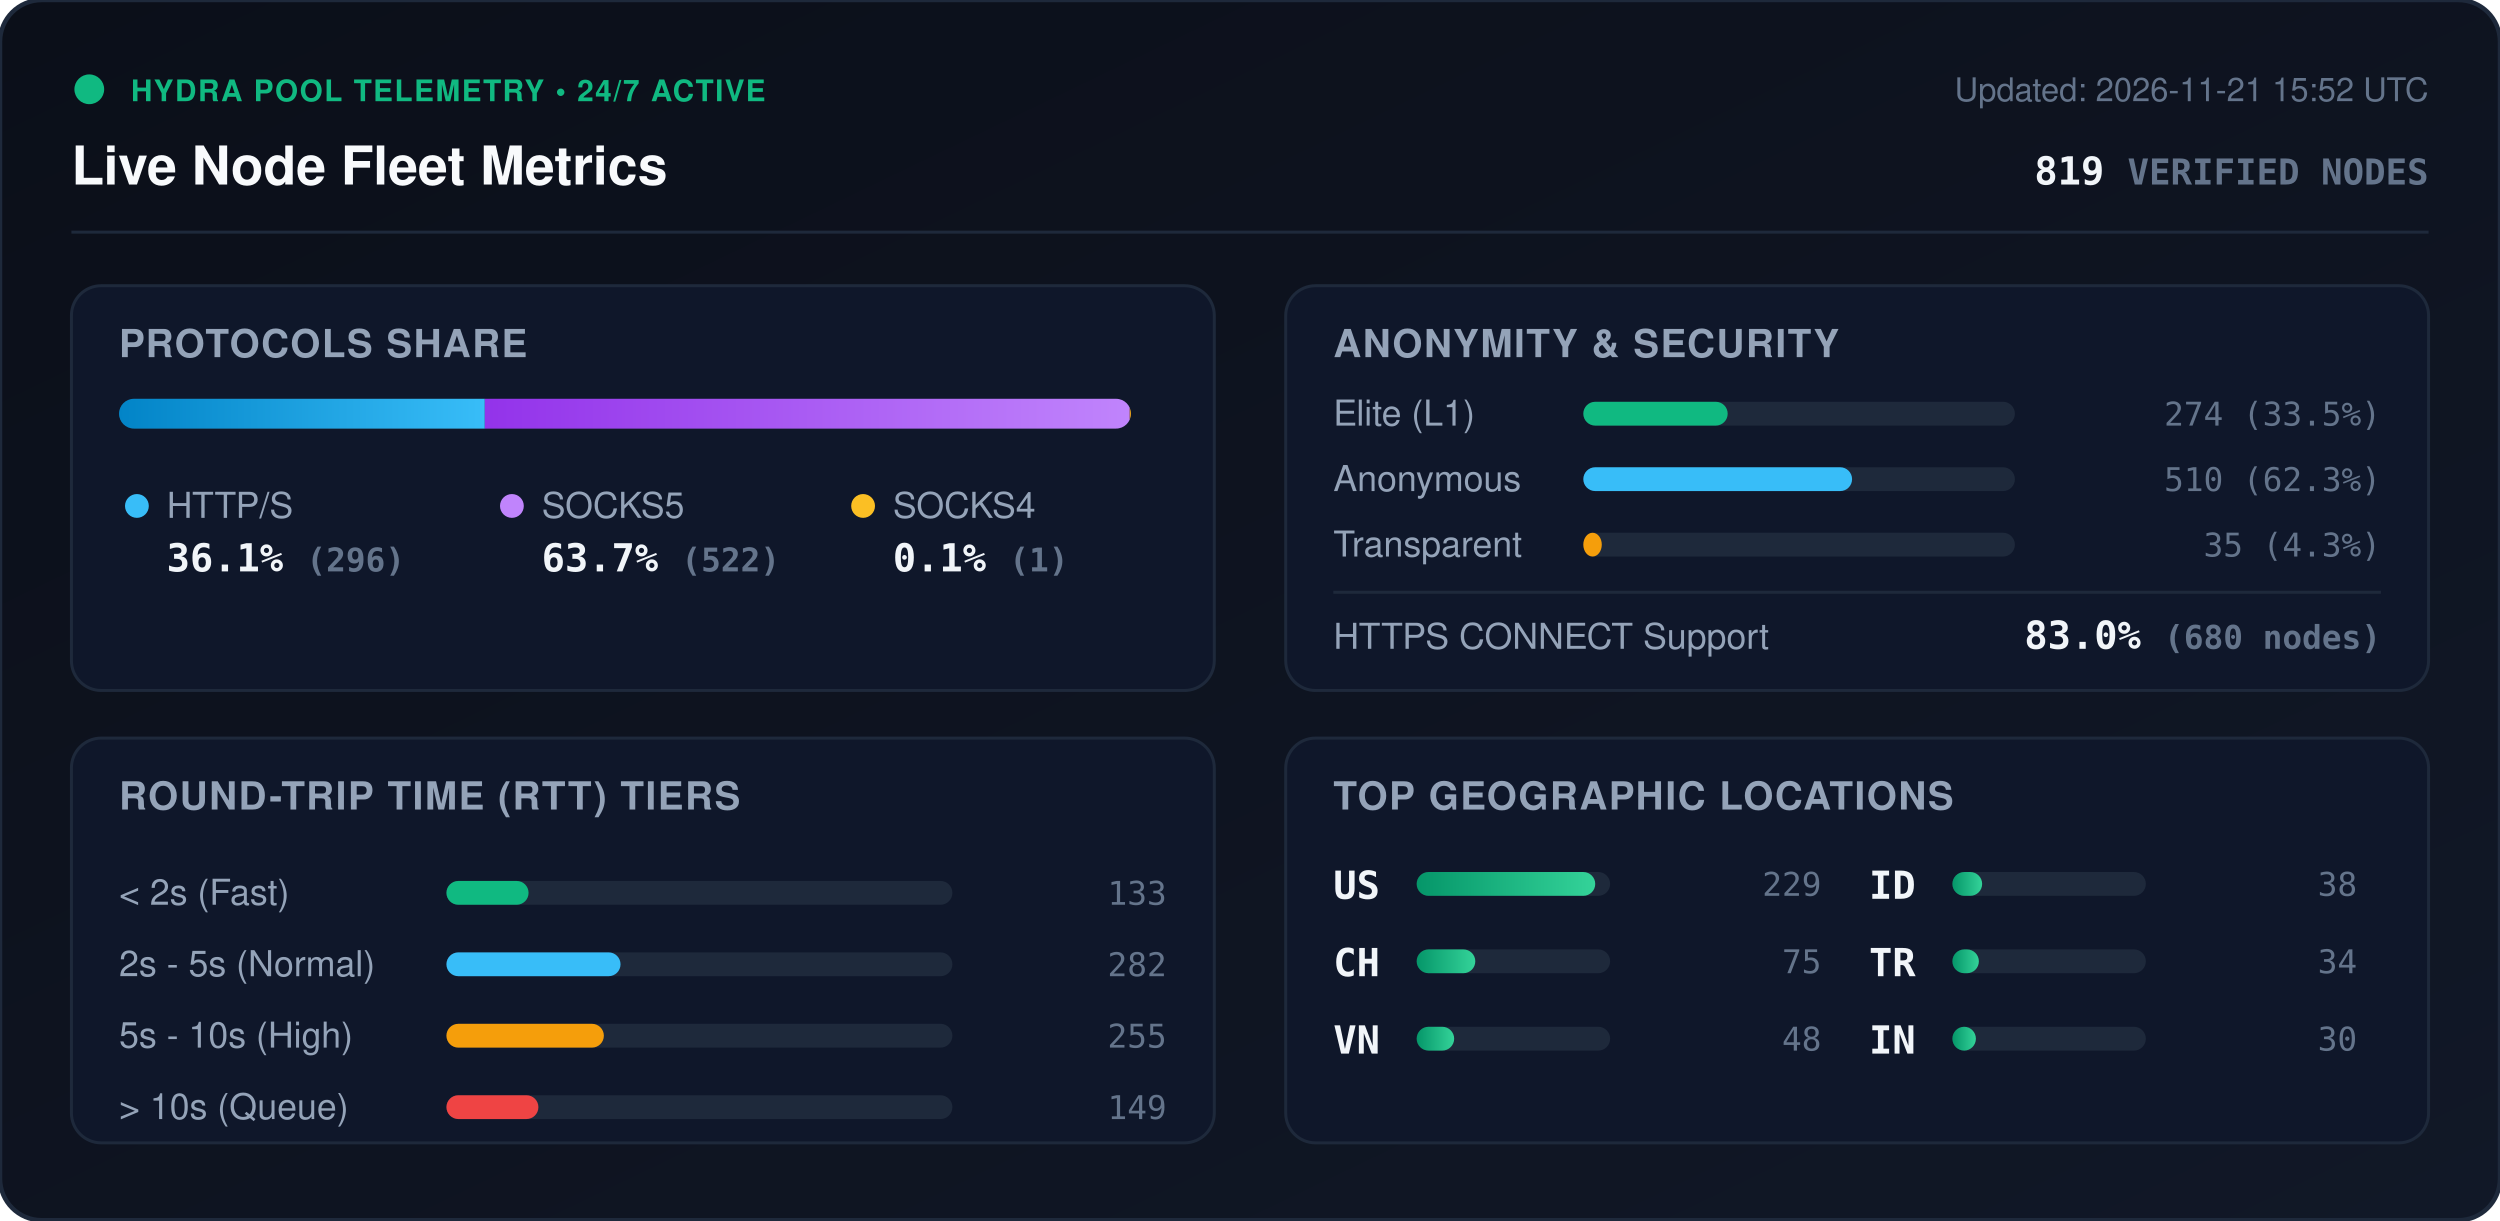
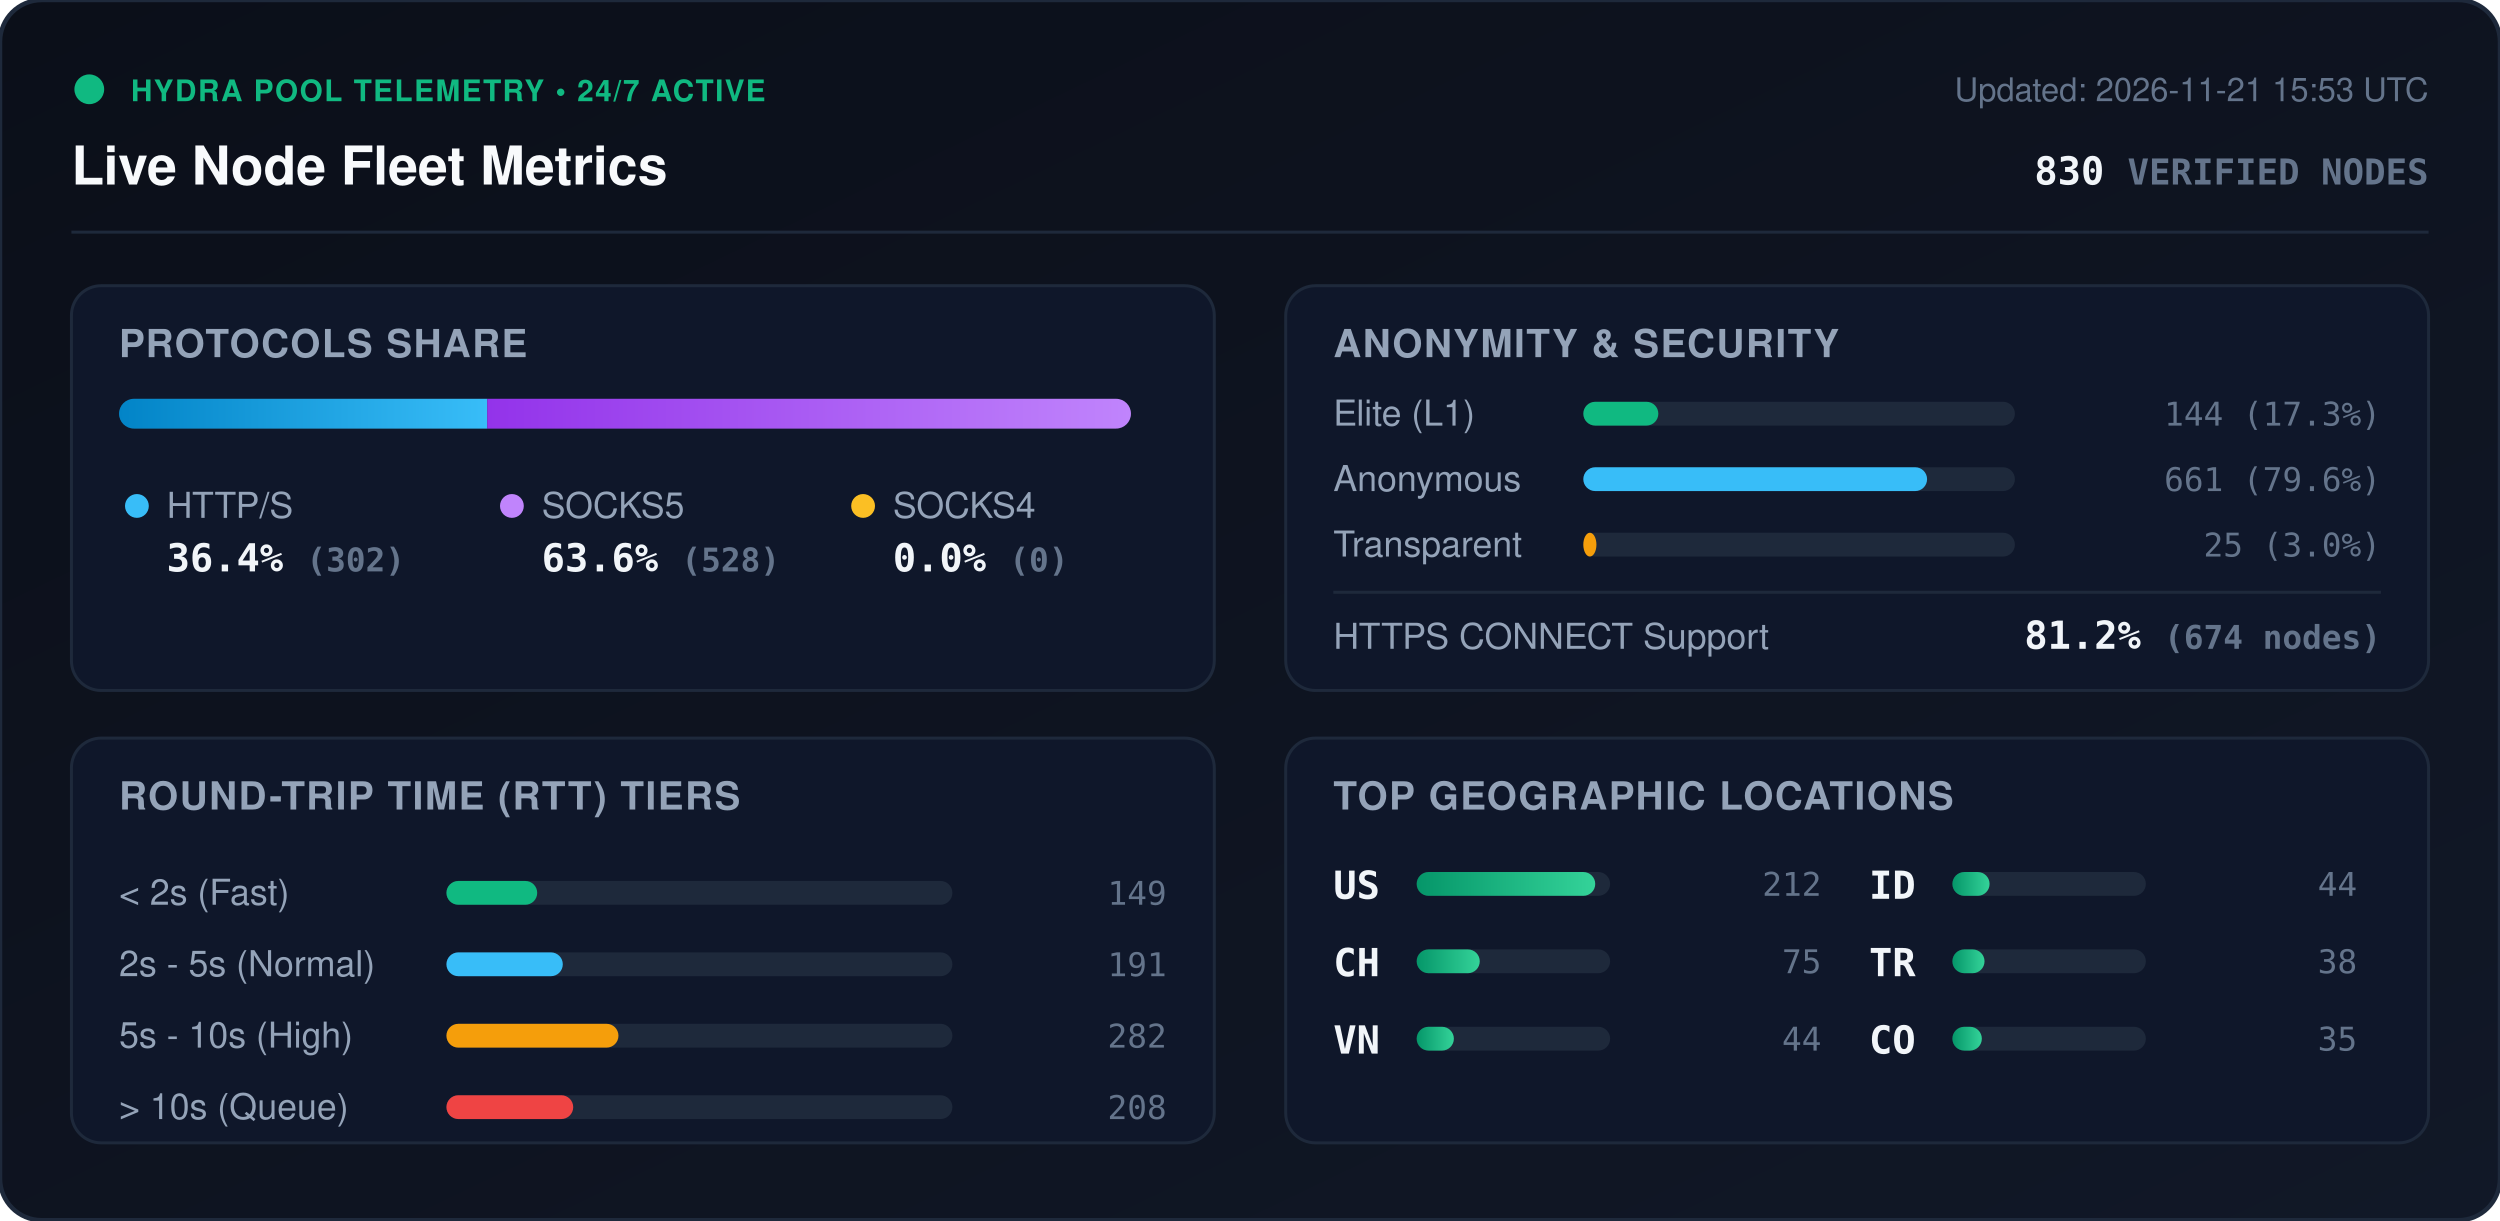
<svg xmlns="http://www.w3.org/2000/svg" viewBox="0 0 840 410" width="840" height="410" style="max-width: 100%; height: auto;">
  <defs>
    <linearGradient id="bg" x1="0%" y1="0%" x2="100%" y2="100%">
      <stop offset="0%" stop-color="#0b0f19" />
      <stop offset="100%" stop-color="#111827" />
    </linearGradient>
    <linearGradient id="bar-http" x1="0%" y1="0%" x2="100%" y2="0%">
      <stop offset="0%" stop-color="#0284c7" />
      <stop offset="100%" stop-color="#38bdf8" />
    </linearGradient>
    <linearGradient id="bar-socks5" x1="0%" y1="0%" x2="100%" y2="0%">
      <stop offset="0%" stop-color="#9333ea" />
      <stop offset="100%" stop-color="#c084fc" />
    </linearGradient>
    <linearGradient id="bar-socks4" x1="0%" y1="0%" x2="100%" y2="0%">
      <stop offset="0%" stop-color="#d97706" />
      <stop offset="100%" stop-color="#fbbf24" />
    </linearGradient>
    <linearGradient id="bar-green" x1="0%" y1="0%" x2="100%" y2="0%">
      <stop offset="0%" stop-color="#059669" />
      <stop offset="100%" stop-color="#34d399" />
    </linearGradient>
    <clipPath id="prog-track-clip">
      <rect width="340.0" height="10" rx="5" />
    </clipPath>
    <style>
      .title { font: 700 18px -apple-system, BlinkMacSystemFont, 'Segoe UI', Helvetica, Arial, sans-serif; fill: #f8fafc; }
      .sub { font: 500 11px -apple-system, BlinkMacSystemFont, 'Segoe UI', Helvetica, Arial, sans-serif; fill: #64748b; }
      .section-hdr { font: 600 13px -apple-system, BlinkMacSystemFont, 'Segoe UI', Helvetica, Arial, sans-serif; fill: #94a3b8; letter-spacing: 0.5px; }
      .metric-val { font: 700 13px -apple-system, BlinkMacSystemFont, 'Segoe UI', Helvetica, Arial, sans-serif; fill: #f1f5f9; }
      .metric-lbl { font: 500 12px -apple-system, BlinkMacSystemFont, 'Segoe UI', Helvetica, Arial, sans-serif; fill: #94a3b8; }
      .badge-txt { font: 700 10px -apple-system, BlinkMacSystemFont, 'Segoe UI', Helvetica, Arial, sans-serif; fill: #10b981; letter-spacing: 0.5px; }
      .mono { font-family: ui-monospace, SFMono-Regular, Menlo, Monaco, Consolas, monospace; }
      .pulse { animation: beacon 2s infinite ease-in-out; }
      @keyframes beacon { 0%, 100% { opacity: 1; } 50% { opacity: 0.35; } }
    </style>
  </defs>
  <rect width="840" height="410" rx="14" fill="url(#bg)" stroke="#1e293b" stroke-width="1.5" />
  <g transform="translate(24, 24)">
    <circle cx="6" cy="6" r="5" fill="#10b981" class="pulse" />
    <text x="20" y="10" class="badge-txt">HYDRA POOL TELEMETRY • 24/7 ACTIVE</text>
    <text x="0" y="38" class="title">Live Node Fleet Metrics</text>
-     <text x="792" y="10" text-anchor="end" class="sub">Updated: 2026-11-21 15:52 UTC</text>
-     <text x="792" y="38" text-anchor="end" class="metric-val mono" fill="#38bdf8">819 <tspan font-size="12" fill="#64748b">VERIFIED NODES</tspan>
+     <text x="792" y="10" text-anchor="end" class="sub">Updated: 2026-11-21 15:53 UTC</text>
+     <text x="792" y="38" text-anchor="end" class="metric-val mono" fill="#38bdf8">830 <tspan font-size="12" fill="#64748b">VERIFIED NODES</tspan>
    </text>
  </g>
  <line x1="24" y1="78" x2="816" y2="78" stroke="#1e293b" stroke-width="1" />
  <g transform="translate(24, 96)">
    <rect width="384" height="136" rx="10" fill="#0f172a" stroke="#1e293b" />
    <text x="16" y="24" class="section-hdr">PROTOCOLS SHARE</text>
    <g transform="translate(16, 38)">
      <rect width="340.0" height="10" rx="5" fill="#1e293b" />
      <g clip-path="url(#prog-track-clip)">
-         <rect x="0" width="122.9" height="10" fill="url(#bar-http)" />
-         <rect x="122.9" width="216.7" height="10" fill="url(#bar-socks5)" />
-         <rect x="339.6" width="0.4" height="10" fill="url(#bar-socks4)" />
+         <rect x="0" width="123.7" height="10" fill="url(#bar-http)" />
+         <rect x="123.7" width="216.3" height="10" fill="url(#bar-socks5)" />
+         <rect x="340.0" width="0.0" height="10" fill="url(#bar-socks4)" />
      </g>
    </g>
    <g transform="translate(16, 68)">
      <circle cx="6" cy="6" r="4" fill="#38bdf8" />
      <text x="16" y="10" class="metric-lbl">HTTP/S</text>
-       <text x="16" y="28" class="metric-val mono">36.1% <tspan font-size="11" fill="#64748b">(296)</tspan>
+       <text x="16" y="28" class="metric-val mono">36.4% <tspan font-size="11" fill="#64748b">(302)</tspan>
      </text>
      <circle cx="132" cy="6" r="4" fill="#c084fc" />
      <text x="142" y="10" class="metric-lbl">SOCKS5</text>
-       <text x="142" y="28" class="metric-val mono">63.7% <tspan font-size="11" fill="#64748b">(522)</tspan>
+       <text x="142" y="28" class="metric-val mono">63.6% <tspan font-size="11" fill="#64748b">(528)</tspan>
      </text>
      <circle cx="250" cy="6" r="4" fill="#fbbf24" />
      <text x="260" y="10" class="metric-lbl">SOCKS4</text>
-       <text x="260" y="28" class="metric-val mono">0.1% <tspan font-size="11" fill="#64748b">(1)</tspan>
+       <text x="260" y="28" class="metric-val mono">0.0% <tspan font-size="11" fill="#64748b">(0)</tspan>
      </text>
    </g>
  </g>
  <g transform="translate(432, 96)">
    <rect width="384" height="136" rx="10" fill="#0f172a" stroke="#1e293b" />
    <text x="16" y="24" class="section-hdr">ANONYMITY &amp; SECURITY</text>
    <text x="16" y="47" class="metric-lbl">Elite (L1)</text>
    <rect x="100" y="39" width="145.0" height="8" rx="4" fill="#1e293b" />
-     <rect x="100" y="39" width="48.5" height="8" rx="4" fill="#10b981" />
-     <text x="368" y="47" text-anchor="end" class="mono sub" fill="#e2e8f0">274 (33.5%)</text>
+     <rect x="100" y="39" width="25.2" height="8" rx="4" fill="#10b981" />
+     <text x="368" y="47" text-anchor="end" class="mono sub" fill="#e2e8f0">144 (17.3%)</text>
    <text x="16" y="69" class="metric-lbl">Anonymous</text>
    <rect x="100" y="61" width="145.0" height="8" rx="4" fill="#1e293b" />
-     <rect x="100" y="61" width="90.3" height="8" rx="4" fill="#38bdf8" />
-     <text x="368" y="69" text-anchor="end" class="mono sub" fill="#e2e8f0">510 (62.3%)</text>
+     <rect x="100" y="61" width="115.5" height="8" rx="4" fill="#38bdf8" />
+     <text x="368" y="69" text-anchor="end" class="mono sub" fill="#e2e8f0">661 (79.6%)</text>
    <text x="16" y="91" class="metric-lbl">Transparent</text>
    <rect x="100" y="83" width="145.0" height="8" rx="4" fill="#1e293b" />
-     <rect x="100" y="83" width="6.2" height="8" rx="4" fill="#f59e0b" />
-     <text x="368" y="91" text-anchor="end" class="mono sub" fill="#e2e8f0">35 (4.3%)</text>
+     <rect x="100" y="83" width="4.4" height="8" rx="4" fill="#f59e0b" />
+     <text x="368" y="91" text-anchor="end" class="mono sub" fill="#e2e8f0">25 (3.0%)</text>
    <line x1="16" y1="103" x2="368" y2="103" stroke="#1e293b" stroke-width="1" />
    <text x="16" y="122" class="metric-lbl">HTTPS CONNECT Support</text>
-     <text x="368" y="122" text-anchor="end" class="metric-val mono" fill="#34d399">83.0% <tspan font-size="11" fill="#64748b">(680 nodes)</tspan>
+     <text x="368" y="122" text-anchor="end" class="metric-val mono" fill="#34d399">81.2% <tspan font-size="11" fill="#64748b">(674 nodes)</tspan>
    </text>
  </g>
  <g transform="translate(24, 248)">
    <rect width="384" height="136" rx="10" fill="#0f172a" stroke="#1e293b" />
    <text x="16" y="24" class="section-hdr">ROUND-TRIP TIME (RTT) TIERS</text>
    <g transform="translate(16, 42)">
      <text x="0" y="14" class="metric-lbl">&lt; 2s (Fast)</text>
      <rect x="110" y="6" width="170" height="8" rx="4" fill="#1e293b" />
-       <rect x="110" y="6" width="27.6" height="8" rx="4" fill="#10b981" />
-       <text x="352" y="14" text-anchor="end" class="mono sub">133</text>
+       <rect x="110" y="6" width="30.5" height="8" rx="4" fill="#10b981" />
+       <text x="352" y="14" text-anchor="end" class="mono sub">149</text>
      <text x="0" y="38" class="metric-lbl">2s - 5s (Normal)</text>
      <rect x="110" y="30" width="170" height="8" rx="4" fill="#1e293b" />
-       <rect x="110" y="30" width="58.5" height="8" rx="4" fill="#38bdf8" />
-       <text x="352" y="38" text-anchor="end" class="mono sub">282</text>
+       <rect x="110" y="30" width="39.1" height="8" rx="4" fill="#38bdf8" />
+       <text x="352" y="38" text-anchor="end" class="mono sub">191</text>
      <text x="0" y="62" class="metric-lbl">5s - 10s (High)</text>
      <rect x="110" y="54" width="170" height="8" rx="4" fill="#1e293b" />
-       <rect x="110" y="54" width="52.9" height="8" rx="4" fill="#f59e0b" />
-       <text x="352" y="62" text-anchor="end" class="mono sub">255</text>
+       <rect x="110" y="54" width="57.8" height="8" rx="4" fill="#f59e0b" />
+       <text x="352" y="62" text-anchor="end" class="mono sub">282</text>
      <text x="0" y="86" class="metric-lbl">&gt; 10s (Queue)</text>
      <rect x="110" y="78" width="170" height="8" rx="4" fill="#1e293b" />
-       <rect x="110" y="78" width="30.9" height="8" rx="4" fill="#ef4444" />
-       <text x="352" y="86" text-anchor="end" class="mono sub">149</text>
+       <rect x="110" y="78" width="42.6" height="8" rx="4" fill="#ef4444" />
+       <text x="352" y="86" text-anchor="end" class="mono sub">208</text>
    </g>
  </g>
  <g transform="translate(432, 248)">
    <rect width="384" height="136" rx="10" fill="#0f172a" stroke="#1e293b" />
    <text x="16" y="24" class="section-hdr">TOP GEOGRAPHIC LOCATIONS</text>
    <g transform="translate(16, 42)">
      <g transform="translate(0, 0)">
        <text x="0" y="12" class="mono metric-val" font-size="12">US</text>
        <rect x="28" y="3" width="65" height="8" rx="4" fill="#1e293b" />
        <rect x="28" y="3" width="60.0" height="8" rx="4" fill="url(#bar-green)" />
-         <text x="164" y="11" text-anchor="end" class="mono sub">229</text>
+         <text x="164" y="11" text-anchor="end" class="mono sub">212</text>
      </g>
      <g transform="translate(0, 26)">
        <text x="0" y="12" class="mono metric-val" font-size="12">CH</text>
        <rect x="28" y="3" width="65" height="8" rx="4" fill="#1e293b" />
-         <rect x="28" y="3" width="19.7" height="8" rx="4" fill="url(#bar-green)" />
+         <rect x="28" y="3" width="21.2" height="8" rx="4" fill="url(#bar-green)" />
        <text x="164" y="11" text-anchor="end" class="mono sub">75</text>
      </g>
      <g transform="translate(0, 52)">
        <text x="0" y="12" class="mono metric-val" font-size="12">VN</text>
        <rect x="28" y="3" width="65" height="8" rx="4" fill="#1e293b" />
-         <rect x="28" y="3" width="12.6" height="8" rx="4" fill="url(#bar-green)" />
-         <text x="164" y="11" text-anchor="end" class="mono sub">48</text>
+         <rect x="28" y="3" width="12.5" height="8" rx="4" fill="url(#bar-green)" />
+         <text x="164" y="11" text-anchor="end" class="mono sub">44</text>
      </g>
      <g transform="translate(180, 0)">
        <text x="0" y="12" class="mono metric-val" font-size="12">ID</text>
        <rect x="28" y="3" width="65" height="8" rx="4" fill="#1e293b" />
-         <rect x="28" y="3" width="10.0" height="8" rx="4" fill="url(#bar-green)" />
-         <text x="164" y="11" text-anchor="end" class="mono sub">38</text>
+         <rect x="28" y="3" width="12.5" height="8" rx="4" fill="url(#bar-green)" />
+         <text x="164" y="11" text-anchor="end" class="mono sub">44</text>
      </g>
      <g transform="translate(180, 26)">
        <text x="0" y="12" class="mono metric-val" font-size="12">TR</text>
        <rect x="28" y="3" width="65" height="8" rx="4" fill="#1e293b" />
-         <rect x="28" y="3" width="8.9" height="8" rx="4" fill="url(#bar-green)" />
-         <text x="164" y="11" text-anchor="end" class="mono sub">34</text>
+         <rect x="28" y="3" width="10.8" height="8" rx="4" fill="url(#bar-green)" />
+         <text x="164" y="11" text-anchor="end" class="mono sub">38</text>
      </g>
      <g transform="translate(180, 52)">
-         <text x="0" y="12" class="mono metric-val" font-size="12">IN</text>
+         <text x="0" y="12" class="mono metric-val" font-size="12">CO</text>
        <rect x="28" y="3" width="65" height="8" rx="4" fill="#1e293b" />
-         <rect x="28" y="3" width="7.9" height="8" rx="4" fill="url(#bar-green)" />
-         <text x="164" y="11" text-anchor="end" class="mono sub">30</text>
+         <rect x="28" y="3" width="9.9" height="8" rx="4" fill="url(#bar-green)" />
+         <text x="164" y="11" text-anchor="end" class="mono sub">35</text>
      </g>
    </g>
  </g>
</svg>
